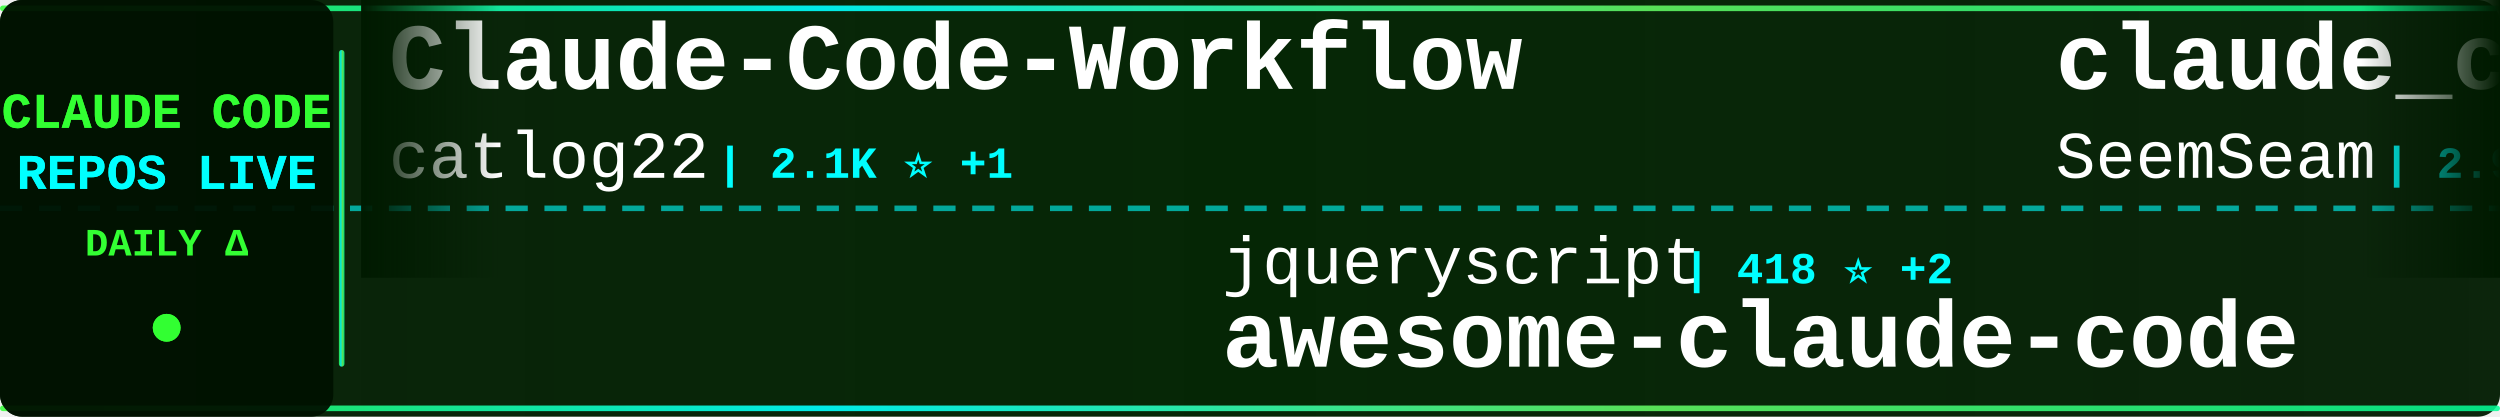
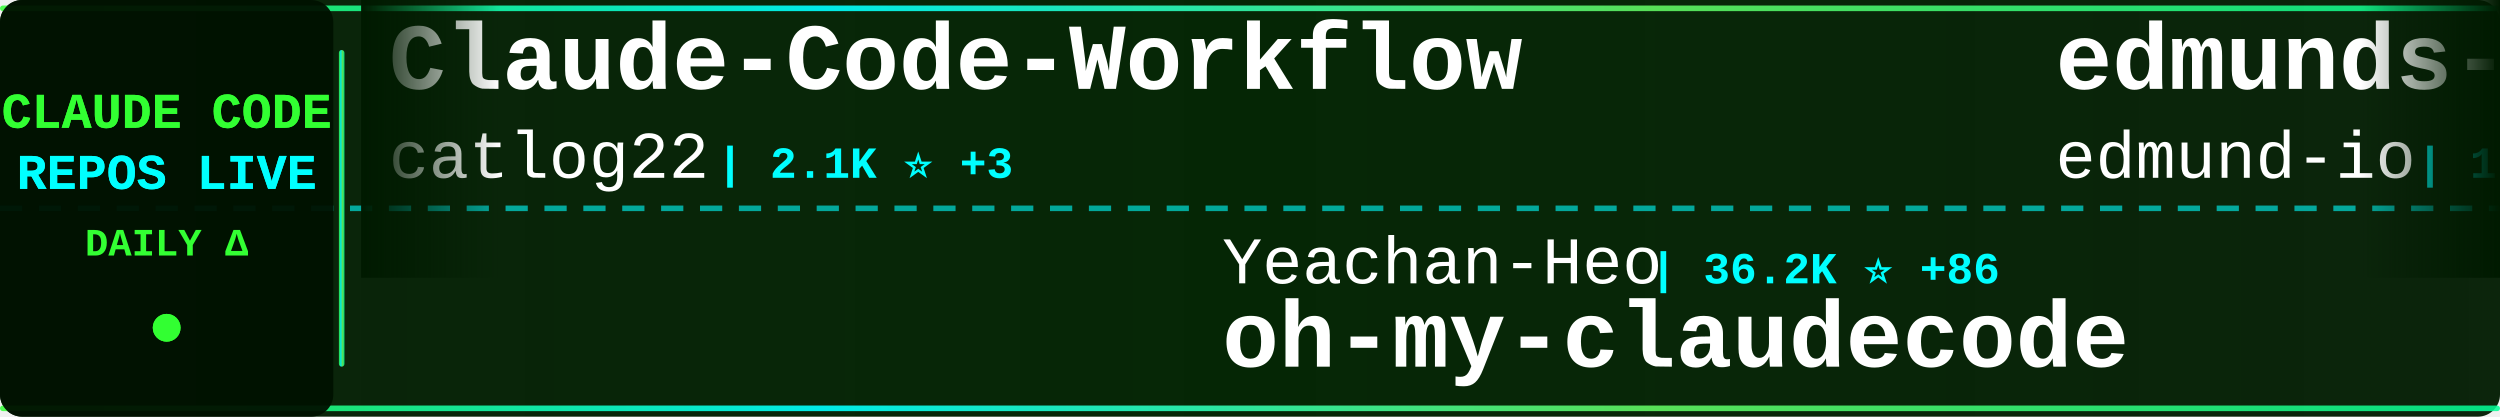
<svg xmlns="http://www.w3.org/2000/svg" width="900" height="150">
  <defs>
    <linearGradient id="tickerBg" x1="0%" y1="0%" x2="100%" y2="0%">
      <stop offset="0%" style="stop-color:#001a00;stop-opacity:0.95" />
      <stop offset="50%" style="stop-color:#002200;stop-opacity:0.98" />
      <stop offset="100%" style="stop-color:#001a00;stop-opacity:0.95" />
    </linearGradient>
    <linearGradient id="borderGrad" x1="0%" y1="0%" x2="100%" y2="0%">
      <stop offset="0%" style="stop-color:#33ff33;stop-opacity:0.85">
        <animate attributeName="stop-opacity" values="0.85;1;0.85" dur="2s" repeatCount="indefinite" />
      </stop>
      <stop offset="33%" style="stop-color:#00ffff;stop-opacity:0.9">
        <animate attributeName="stop-opacity" values="0.9;1;0.9" dur="2.2s" repeatCount="indefinite" />
      </stop>
      <stop offset="66%" style="stop-color:#66ff66;stop-opacity:0.85">
        <animate attributeName="stop-opacity" values="0.85;1;0.85" dur="1.8s" repeatCount="indefinite" />
      </stop>
      <stop offset="100%" style="stop-color:#00ff99;stop-opacity:0.85">
        <animate attributeName="stop-opacity" values="0.85;1;0.85" dur="2s" repeatCount="indefinite" />
      </stop>
    </linearGradient>
    <filter id="textGlow">
      <feGaussianBlur stdDeviation="0.1" result="coloredBlur" />
      <feMerge>
        <feMergeNode in="coloredBlur" />
        <feMergeNode in="SourceGraphic" />
      </feMerge>
    </filter>
    <filter id="metricGlow">
      <feGaussianBlur stdDeviation="0.2" result="coloredBlur" />
      <feMerge>
        <feMergeNode in="coloredBlur" />
        <feMergeNode in="SourceGraphic" />
      </feMerge>
    </filter>
    <linearGradient id="leftFade" x1="0%" y1="0%" x2="100%" y2="0%">
      <stop offset="0%" style="stop-color:#001a00;stop-opacity:1" />
      <stop offset="100%" style="stop-color:#001a00;stop-opacity:0" />
    </linearGradient>
    <linearGradient id="rightFade" x1="0%" y1="0%" x2="100%" y2="0%">
      <stop offset="0%" style="stop-color:#001a00;stop-opacity:0" />
      <stop offset="100%" style="stop-color:#001a00;stop-opacity:1" />
    </linearGradient>
  </defs>
  <rect width="900" height="150" fill="url(#tickerBg)" rx="8" />
  <rect x="0" y="2" width="900" height="2" fill="url(#borderGrad)" rx="1" />
  <rect x="0" y="146" width="900" height="2" fill="url(#borderGrad)" rx="1" />
  <line x1="0" y1="75" x2="900" y2="75" stroke="#00ffff" stroke-width="2" stroke-dasharray="8 6" opacity="0.6" />
  <rect x="0" y="0" width="120" height="150" fill="#001100" opacity="0.95" rx="8" />
  <text x="60" y="46" font-family="'Courier New', monospace" font-size="18" font-weight="bold" fill="#33ff33" text-anchor="middle" filter="url(#textGlow)">
    CLAUDE CODE
  </text>
  <text x="60" y="68" font-family="'Courier New', monospace" font-size="18" font-weight="bold" fill="#00ffff" text-anchor="middle" filter="url(#textGlow)">
    REPOS LIVE
  </text>
  <text x="60" y="92" font-family="'Courier New', monospace" font-size="14" font-weight="bold" fill="#33ff33" text-anchor="middle">
    DAILY Δ
  </text>
  <circle cx="60" cy="118" r="5" fill="#33ff33" filter="url(#metricGlow)">
    <animate attributeName="r" values="4;6;4" dur="1.5s" repeatCount="indefinite" />
    <animate attributeName="opacity" values="0.6;1;0.6" dur="1.5s" repeatCount="indefinite" />
  </circle>
  <rect x="122" y="18" width="2" height="114" fill="url(#borderGrad)" rx="1" />
  <clipPath id="tickerClip">
    <rect x="130" y="0" width="770" height="150" />
  </clipPath>
  <g clip-path="url(#tickerClip)">
    <g id="tickerItems">
      <animateTransform attributeName="transform" attributeType="XML" type="translate" from="0 0" to="-3000 0" dur="54s" repeatCount="indefinite" />
      <g transform="translate(0, 0)">
        <text x="140" y="32" font-family="'Courier New', monospace" font-size="34" font-weight="bold" fill="#ffffff">Claude-Code-Workflow</text>
        <text x="140" y="64" font-family="'Courier New', monospace" font-size="24" font-weight="normal" fill="#ffffff" opacity="1.0">catlog22</text>
-         <text x="258" y="64" font-family="'Courier New', monospace" font-size="16" font-weight="bold" fill="#00ffff"> | 2.1K ⭐ +1</text>
+         <text x="258" y="64" font-family="'Courier New', monospace" font-size="16" font-weight="bold" fill="#00ffff"> | 2.1K ⭐ +3</text>
      </g>
      <g transform="translate(300, 0)">
-         <text x="140" y="102" font-family="'Courier New', monospace" font-size="24" font-weight="normal" fill="#ffffff" opacity="1.0">jqueryscript</text>
-         <text x="306" y="102" font-family="'Courier New', monospace" font-size="16" font-weight="bold" fill="#00ffff"> | 418 ⭐ +2</text>
-         <text x="140" y="132" font-family="'Courier New', monospace" font-size="34" font-weight="bold" fill="#ffffff">awesome-claude-code</text>
+         <text x="140" y="102" font-family="'Courier New', monospace" font-size="24" font-weight="normal" fill="#ffffff" opacity="1.0">Yeachan-Heo</text>
+         <text x="294" y="102" font-family="'Courier New', monospace" font-size="16" font-weight="bold" fill="#00ffff"> | 36.2K ⭐ +86</text>
+         <text x="140" y="132" font-family="'Courier New', monospace" font-size="34" font-weight="bold" fill="#ffffff">oh-my-claudecode</text>
      </g>
      <g transform="translate(600, 0)">
-         <text x="140" y="32" font-family="'Courier New', monospace" font-size="34" font-weight="bold" fill="#ffffff">claude_codex_bridge</text>
-         <text x="140" y="64" font-family="'Courier New', monospace" font-size="24" font-weight="normal" fill="#ffffff" opacity="1.0">SeemSeam</text>
-         <text x="258" y="64" font-family="'Courier New', monospace" font-size="16" font-weight="bold" fill="#00ffff"> | 2.9K ⭐ +9</text>
+         <text x="140" y="32" font-family="'Courier New', monospace" font-size="34" font-weight="bold" fill="#ffffff">edmunds-claude-code</text>
+         <text x="140" y="64" font-family="'Courier New', monospace" font-size="24" font-weight="normal" fill="#ffffff" opacity="1.0">edmund-io</text>
+         <text x="270" y="64" font-family="'Courier New', monospace" font-size="16" font-weight="bold" fill="#00ffff"> | 1.5K ⭐ +2</text>
      </g>
      <g transform="translate(900, 0)">
-         <text x="140" y="102" font-family="'Courier New', monospace" font-size="24" font-weight="normal" fill="#ffffff" opacity="1.0">ChinaSiro</text>
-         <text x="270" y="102" font-family="'Courier New', monospace" font-size="16" font-weight="bold" fill="#00ffff"> | 9.4K ⭐ +10</text>
-         <text x="140" y="132" font-family="'Courier New', monospace" font-size="34" font-weight="bold" fill="#ffffff">claude-code-sourcemap</text>
+         <text x="140" y="102" font-family="'Courier New', monospace" font-size="24" font-weight="normal" fill="#ffffff" opacity="1.0">T-Lab-CUHKSZ</text>
+         <text x="306" y="102" font-family="'Courier New', monospace" font-size="16" font-weight="bold" fill="#00ffff"> | 317 ⭐</text>
+         <text x="140" y="132" font-family="'Courier New', monospace" font-size="34" font-weight="bold" fill="#ffffff">claude-code</text>
      </g>
      <g transform="translate(1200, 0)">
-         <text x="140" y="32" font-family="'Courier New', monospace" font-size="34" font-weight="bold" fill="#ffffff">ralph-claude-code</text>
-         <text x="140" y="64" font-family="'Courier New', monospace" font-size="24" font-weight="normal" fill="#ffffff" opacity="1.0">frankbria</text>
-         <text x="270" y="64" font-family="'Courier New', monospace" font-size="16" font-weight="bold" fill="#00ffff"> | 9.3K ⭐ +10</text>
+         <text x="140" y="32" font-family="'Courier New', monospace" font-size="34" font-weight="bold" fill="#ffffff">awesome-claude-code</text>
+         <text x="140" y="64" font-family="'Courier New', monospace" font-size="24" font-weight="normal" fill="#ffffff" opacity="1.0">jqueryscript</text>
+         <text x="306" y="64" font-family="'Courier New', monospace" font-size="16" font-weight="bold" fill="#00ffff"> | 419 ⭐ +3</text>
      </g>
      <g transform="translate(1500, 0)">
-         <text x="140" y="102" font-family="'Courier New', monospace" font-size="24" font-weight="normal" fill="#ffffff" opacity="1.0">musistudio</text>
-         <text x="282" y="102" font-family="'Courier New', monospace" font-size="16" font-weight="bold" fill="#00ffff"> | 34.9K ⭐ +37</text>
-         <text x="140" y="132" font-family="'Courier New', monospace" font-size="34" font-weight="bold" fill="#ffffff">claude-code-router</text>
+         <text x="140" y="102" font-family="'Courier New', monospace" font-size="24" font-weight="normal" fill="#ffffff" opacity="1.0">hangsman</text>
+         <text x="258" y="102" font-family="'Courier New', monospace" font-size="16" font-weight="bold" fill="#00ffff"> | 784 ⭐</text>
+         <text x="140" y="132" font-family="'Courier New', monospace" font-size="34" font-weight="bold" fill="#ffffff">claude-code-source</text>
      </g>
      <g transform="translate(1800, 0)">
-         <text x="140" y="32" font-family="'Courier New', monospace" font-size="34" font-weight="bold" fill="#ffffff">Claude-Code</text>
-         <text x="140" y="64" font-family="'Courier New', monospace" font-size="24" font-weight="normal" fill="#ffffff" opacity="1.0">pengchengneo</text>
-         <text x="306" y="64" font-family="'Courier New', monospace" font-size="16" font-weight="bold" fill="#00ffff"> | 1.5K ⭐ +12</text>
+         <text x="140" y="32" font-family="'Courier New', monospace" font-size="34" font-weight="bold" fill="#ffffff">claude-code</text>
+         <text x="140" y="64" font-family="'Courier New', monospace" font-size="24" font-weight="normal" fill="#ffffff" opacity="1.0">isboyjc</text>
+         <text x="246" y="64" font-family="'Courier New', monospace" font-size="16" font-weight="bold" fill="#00ffff"> | 158 ⭐</text>
      </g>
      <g transform="translate(2100, 0)">
-         <text x="140" y="102" font-family="'Courier New', monospace" font-size="24" font-weight="normal" fill="#ffffff" opacity="1.0">disler</text>
-         <text x="234" y="102" font-family="'Courier New', monospace" font-size="16" font-weight="bold" fill="#00ffff"> | 3.8K ⭐ +5</text>
-         <text x="140" y="132" font-family="'Courier New', monospace" font-size="34" font-weight="bold" fill="#ffffff">claude-code-hooks-master...</text>
+         <text x="140" y="102" font-family="'Courier New', monospace" font-size="24" font-weight="normal" fill="#ffffff" opacity="1.0">AprilNEA</text>
+         <text x="258" y="102" font-family="'Courier New', monospace" font-size="16" font-weight="bold" fill="#00ffff"> | 385 ⭐</text>
+         <text x="140" y="132" font-family="'Courier New', monospace" font-size="34" font-weight="bold" fill="#ffffff">claude-code-source</text>
      </g>
      <g transform="translate(2400, 0)">
-         <text x="140" y="32" font-family="'Courier New', monospace" font-size="34" font-weight="bold" fill="#ffffff">claude-coder</text>
-         <text x="140" y="64" font-family="'Courier New', monospace" font-size="24" font-weight="normal" fill="#ffffff" opacity="1.0">kodu-ai</text>
-         <text x="246" y="64" font-family="'Courier New', monospace" font-size="16" font-weight="bold" fill="#00ffff"> | 5.3K ⭐</text>
+         <text x="140" y="32" font-family="'Courier New', monospace" font-size="34" font-weight="bold" fill="#ffffff">claude-code-sourcemap</text>
+         <text x="140" y="64" font-family="'Courier New', monospace" font-size="24" font-weight="normal" fill="#ffffff" opacity="1.0">ChinaSiro</text>
+         <text x="270" y="64" font-family="'Courier New', monospace" font-size="16" font-weight="bold" fill="#00ffff"> | 9.4K ⭐ +9</text>
      </g>
      <g transform="translate(2700, 0)">
-         <text x="140" y="102" font-family="'Courier New', monospace" font-size="24" font-weight="normal" fill="#ffffff" opacity="1.0">fazxes</text>
-         <text x="234" y="102" font-family="'Courier New', monospace" font-size="16" font-weight="bold" fill="#00ffff"> | 221 ⭐</text>
-         <text x="140" y="132" font-family="'Courier New', monospace" font-size="34" font-weight="bold" fill="#ffffff">Claude-code</text>
+         <text x="140" y="102" font-family="'Courier New', monospace" font-size="24" font-weight="normal" fill="#ffffff" opacity="1.0">multica-ai</text>
+         <text x="282" y="102" font-family="'Courier New', monospace" font-size="16" font-weight="bold" fill="#00ffff"> | 173.4K ⭐ +735</text>
+         <text x="140" y="132" font-family="'Courier New', monospace" font-size="34" font-weight="bold" fill="#ffffff">andrej-karpathy-skills</text>
      </g>
      <g transform="translate(3000, 0)">
        <text x="140" y="32" font-family="'Courier New', monospace" font-size="34" font-weight="bold" fill="#ffffff">Claude-Code-Workflow</text>
        <text x="140" y="64" font-family="'Courier New', monospace" font-size="24" font-weight="normal" fill="#ffffff" opacity="1.0">catlog22</text>
-         <text x="258" y="64" font-family="'Courier New', monospace" font-size="16" font-weight="bold" fill="#00ffff"> | 2.1K ⭐ +1</text>
+         <text x="258" y="64" font-family="'Courier New', monospace" font-size="16" font-weight="bold" fill="#00ffff"> | 2.1K ⭐ +3</text>
      </g>
      <g transform="translate(3300, 0)">
-         <text x="140" y="102" font-family="'Courier New', monospace" font-size="24" font-weight="normal" fill="#ffffff" opacity="1.0">jqueryscript</text>
-         <text x="306" y="102" font-family="'Courier New', monospace" font-size="16" font-weight="bold" fill="#00ffff"> | 418 ⭐ +2</text>
-         <text x="140" y="132" font-family="'Courier New', monospace" font-size="34" font-weight="bold" fill="#ffffff">awesome-claude-code</text>
+         <text x="140" y="102" font-family="'Courier New', monospace" font-size="24" font-weight="normal" fill="#ffffff" opacity="1.0">Yeachan-Heo</text>
+         <text x="294" y="102" font-family="'Courier New', monospace" font-size="16" font-weight="bold" fill="#00ffff"> | 36.2K ⭐ +86</text>
+         <text x="140" y="132" font-family="'Courier New', monospace" font-size="34" font-weight="bold" fill="#ffffff">oh-my-claudecode</text>
      </g>
      <g transform="translate(3600, 0)">
-         <text x="140" y="32" font-family="'Courier New', monospace" font-size="34" font-weight="bold" fill="#ffffff">claude_codex_bridge</text>
-         <text x="140" y="64" font-family="'Courier New', monospace" font-size="24" font-weight="normal" fill="#ffffff" opacity="1.0">SeemSeam</text>
-         <text x="258" y="64" font-family="'Courier New', monospace" font-size="16" font-weight="bold" fill="#00ffff"> | 2.9K ⭐ +9</text>
+         <text x="140" y="32" font-family="'Courier New', monospace" font-size="34" font-weight="bold" fill="#ffffff">edmunds-claude-code</text>
+         <text x="140" y="64" font-family="'Courier New', monospace" font-size="24" font-weight="normal" fill="#ffffff" opacity="1.0">edmund-io</text>
+         <text x="270" y="64" font-family="'Courier New', monospace" font-size="16" font-weight="bold" fill="#00ffff"> | 1.5K ⭐ +2</text>
      </g>
      <g transform="translate(3900, 0)">
-         <text x="140" y="102" font-family="'Courier New', monospace" font-size="24" font-weight="normal" fill="#ffffff" opacity="1.0">ChinaSiro</text>
-         <text x="270" y="102" font-family="'Courier New', monospace" font-size="16" font-weight="bold" fill="#00ffff"> | 9.4K ⭐ +10</text>
-         <text x="140" y="132" font-family="'Courier New', monospace" font-size="34" font-weight="bold" fill="#ffffff">claude-code-sourcemap</text>
+         <text x="140" y="102" font-family="'Courier New', monospace" font-size="24" font-weight="normal" fill="#ffffff" opacity="1.0">T-Lab-CUHKSZ</text>
+         <text x="306" y="102" font-family="'Courier New', monospace" font-size="16" font-weight="bold" fill="#00ffff"> | 317 ⭐</text>
+         <text x="140" y="132" font-family="'Courier New', monospace" font-size="34" font-weight="bold" fill="#ffffff">claude-code</text>
      </g>
    </g>
  </g>
  <rect x="130" y="0" width="50" height="100" fill="url(#leftFade)" />
  <rect x="850" y="0" width="50" height="100" fill="url(#rightFade)" />
</svg>
